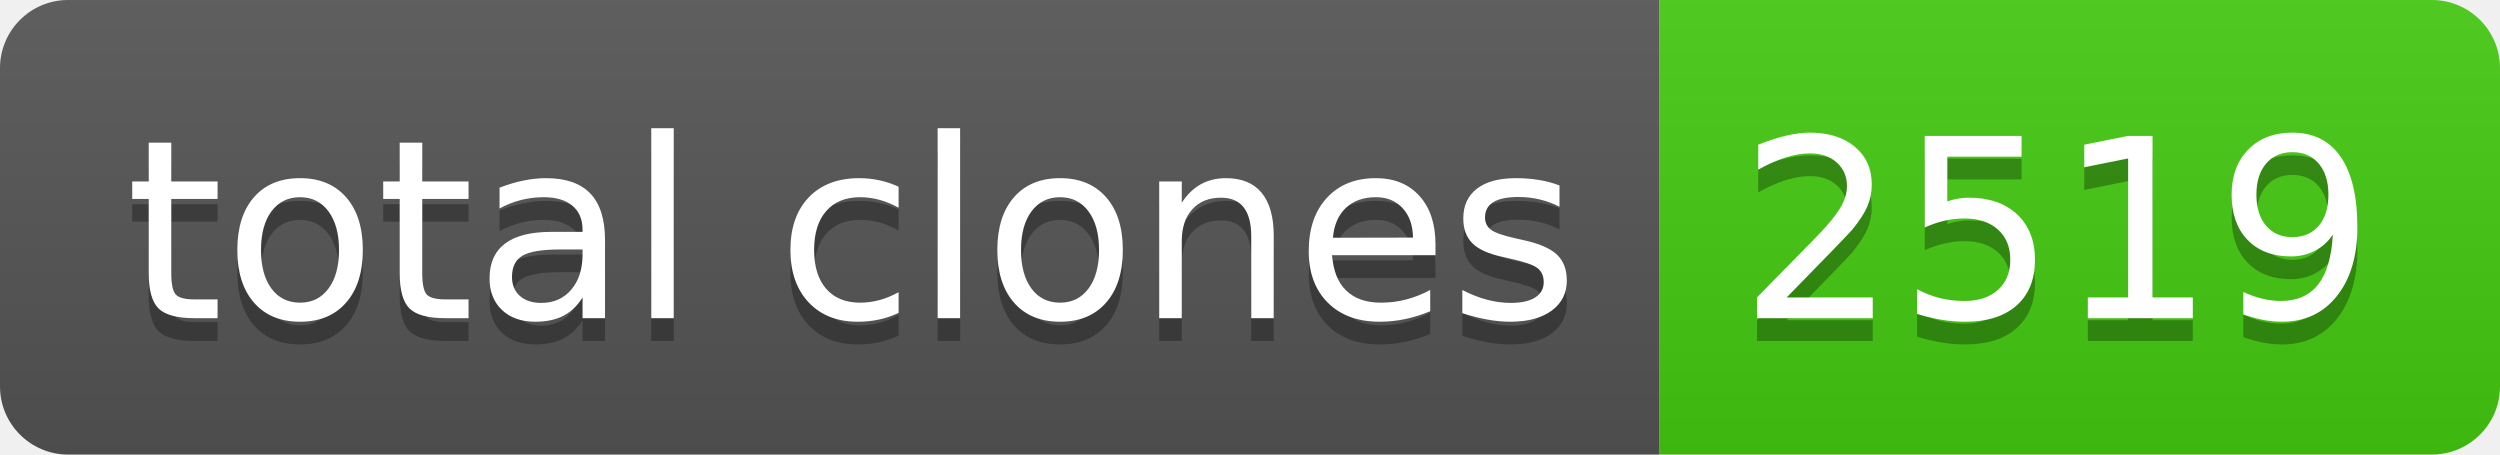
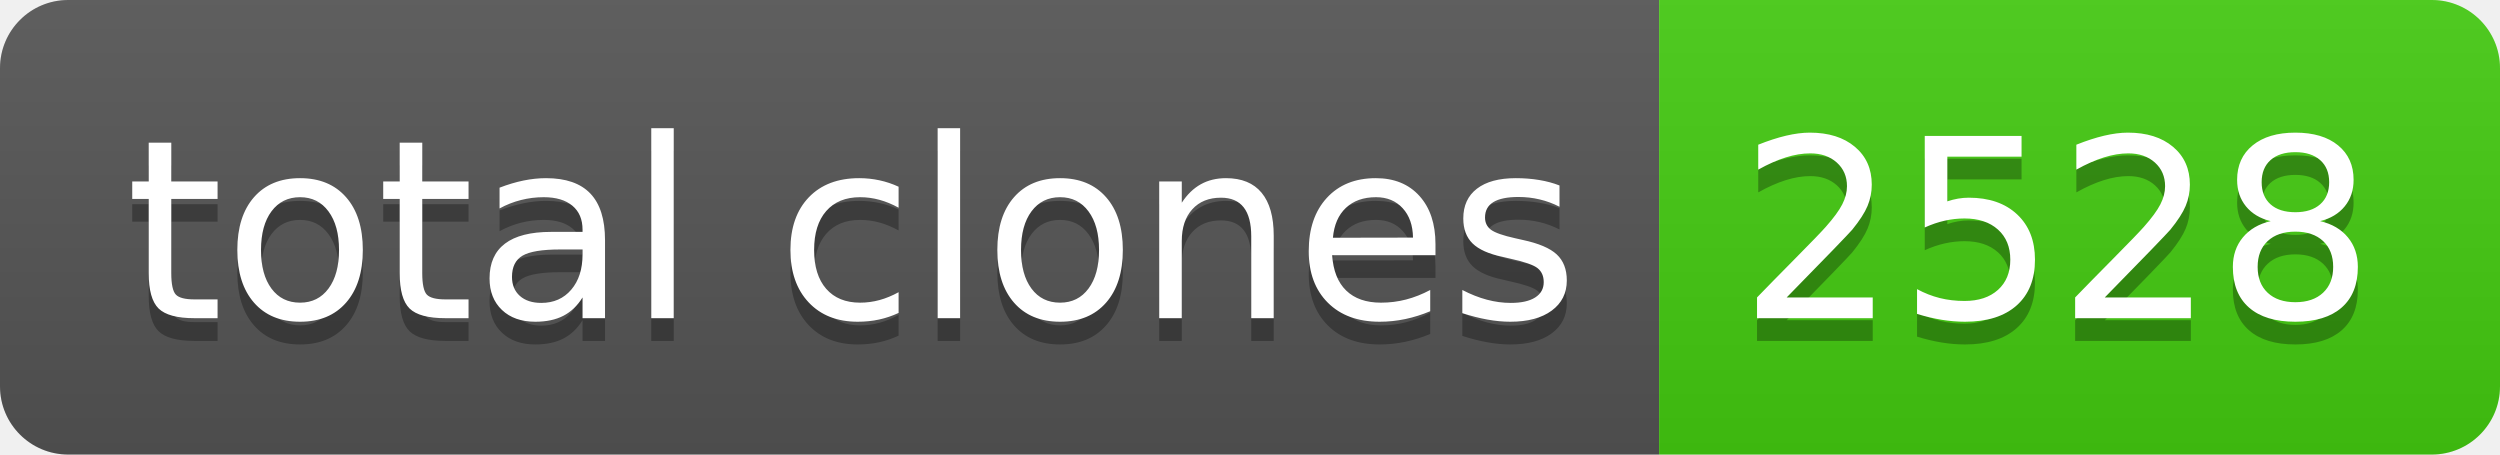
- <svg xmlns="http://www.w3.org/2000/svg" width="110" height="20" role="img" aria-label="total clones: 2519">
+ <svg xmlns="http://www.w3.org/2000/svg" width="110" height="20" role="img" aria-label="total clones: 2528">
  <linearGradient id="s" x2="0" y2="100%">
    <stop offset="0" stop-color="#bbb" stop-opacity=".1" />
    <stop offset="1" stop-opacity=".1" />
  </linearGradient>
  <clipPath id="r">
    <rect width="110" height="20" rx="3" fill="#fff" />
  </clipPath>
  <g clip-path="url(#r)">
    <rect width="73" height="20" fill="#555" />
    <rect x="73" width="37" height="20" fill="#4c1" />
    <rect width="110" height="20" fill="url(#s)" />
  </g>
  <g fill="#fff" text-anchor="middle" font-family="Verdana,Geneva,DejaVu Sans,sans-serif" text-rendering="geometricPrecision" font-size="110">
    <text aria-hidden="true" x="375" y="150" fill="#010101" fill-opacity=".3" transform="scale(.1)" textLength="630">total clones</text>
    <text x="375" y="140" transform="scale(.1)" fill="#fff" textLength="630">total clones</text>
-     <text aria-hidden="true" x="905" y="150" fill="#010101" fill-opacity=".3" transform="scale(.1)" textLength="270">2519</text>
-     <text x="905" y="140" transform="scale(.1)" fill="#fff" textLength="270">2519</text>
+     <text aria-hidden="true" x="905" y="150" fill="#010101" fill-opacity=".3" transform="scale(.1)" textLength="270">2528</text>
+     <text x="905" y="140" transform="scale(.1)" fill="#fff" textLength="270">2528</text>
  </g>
</svg>
